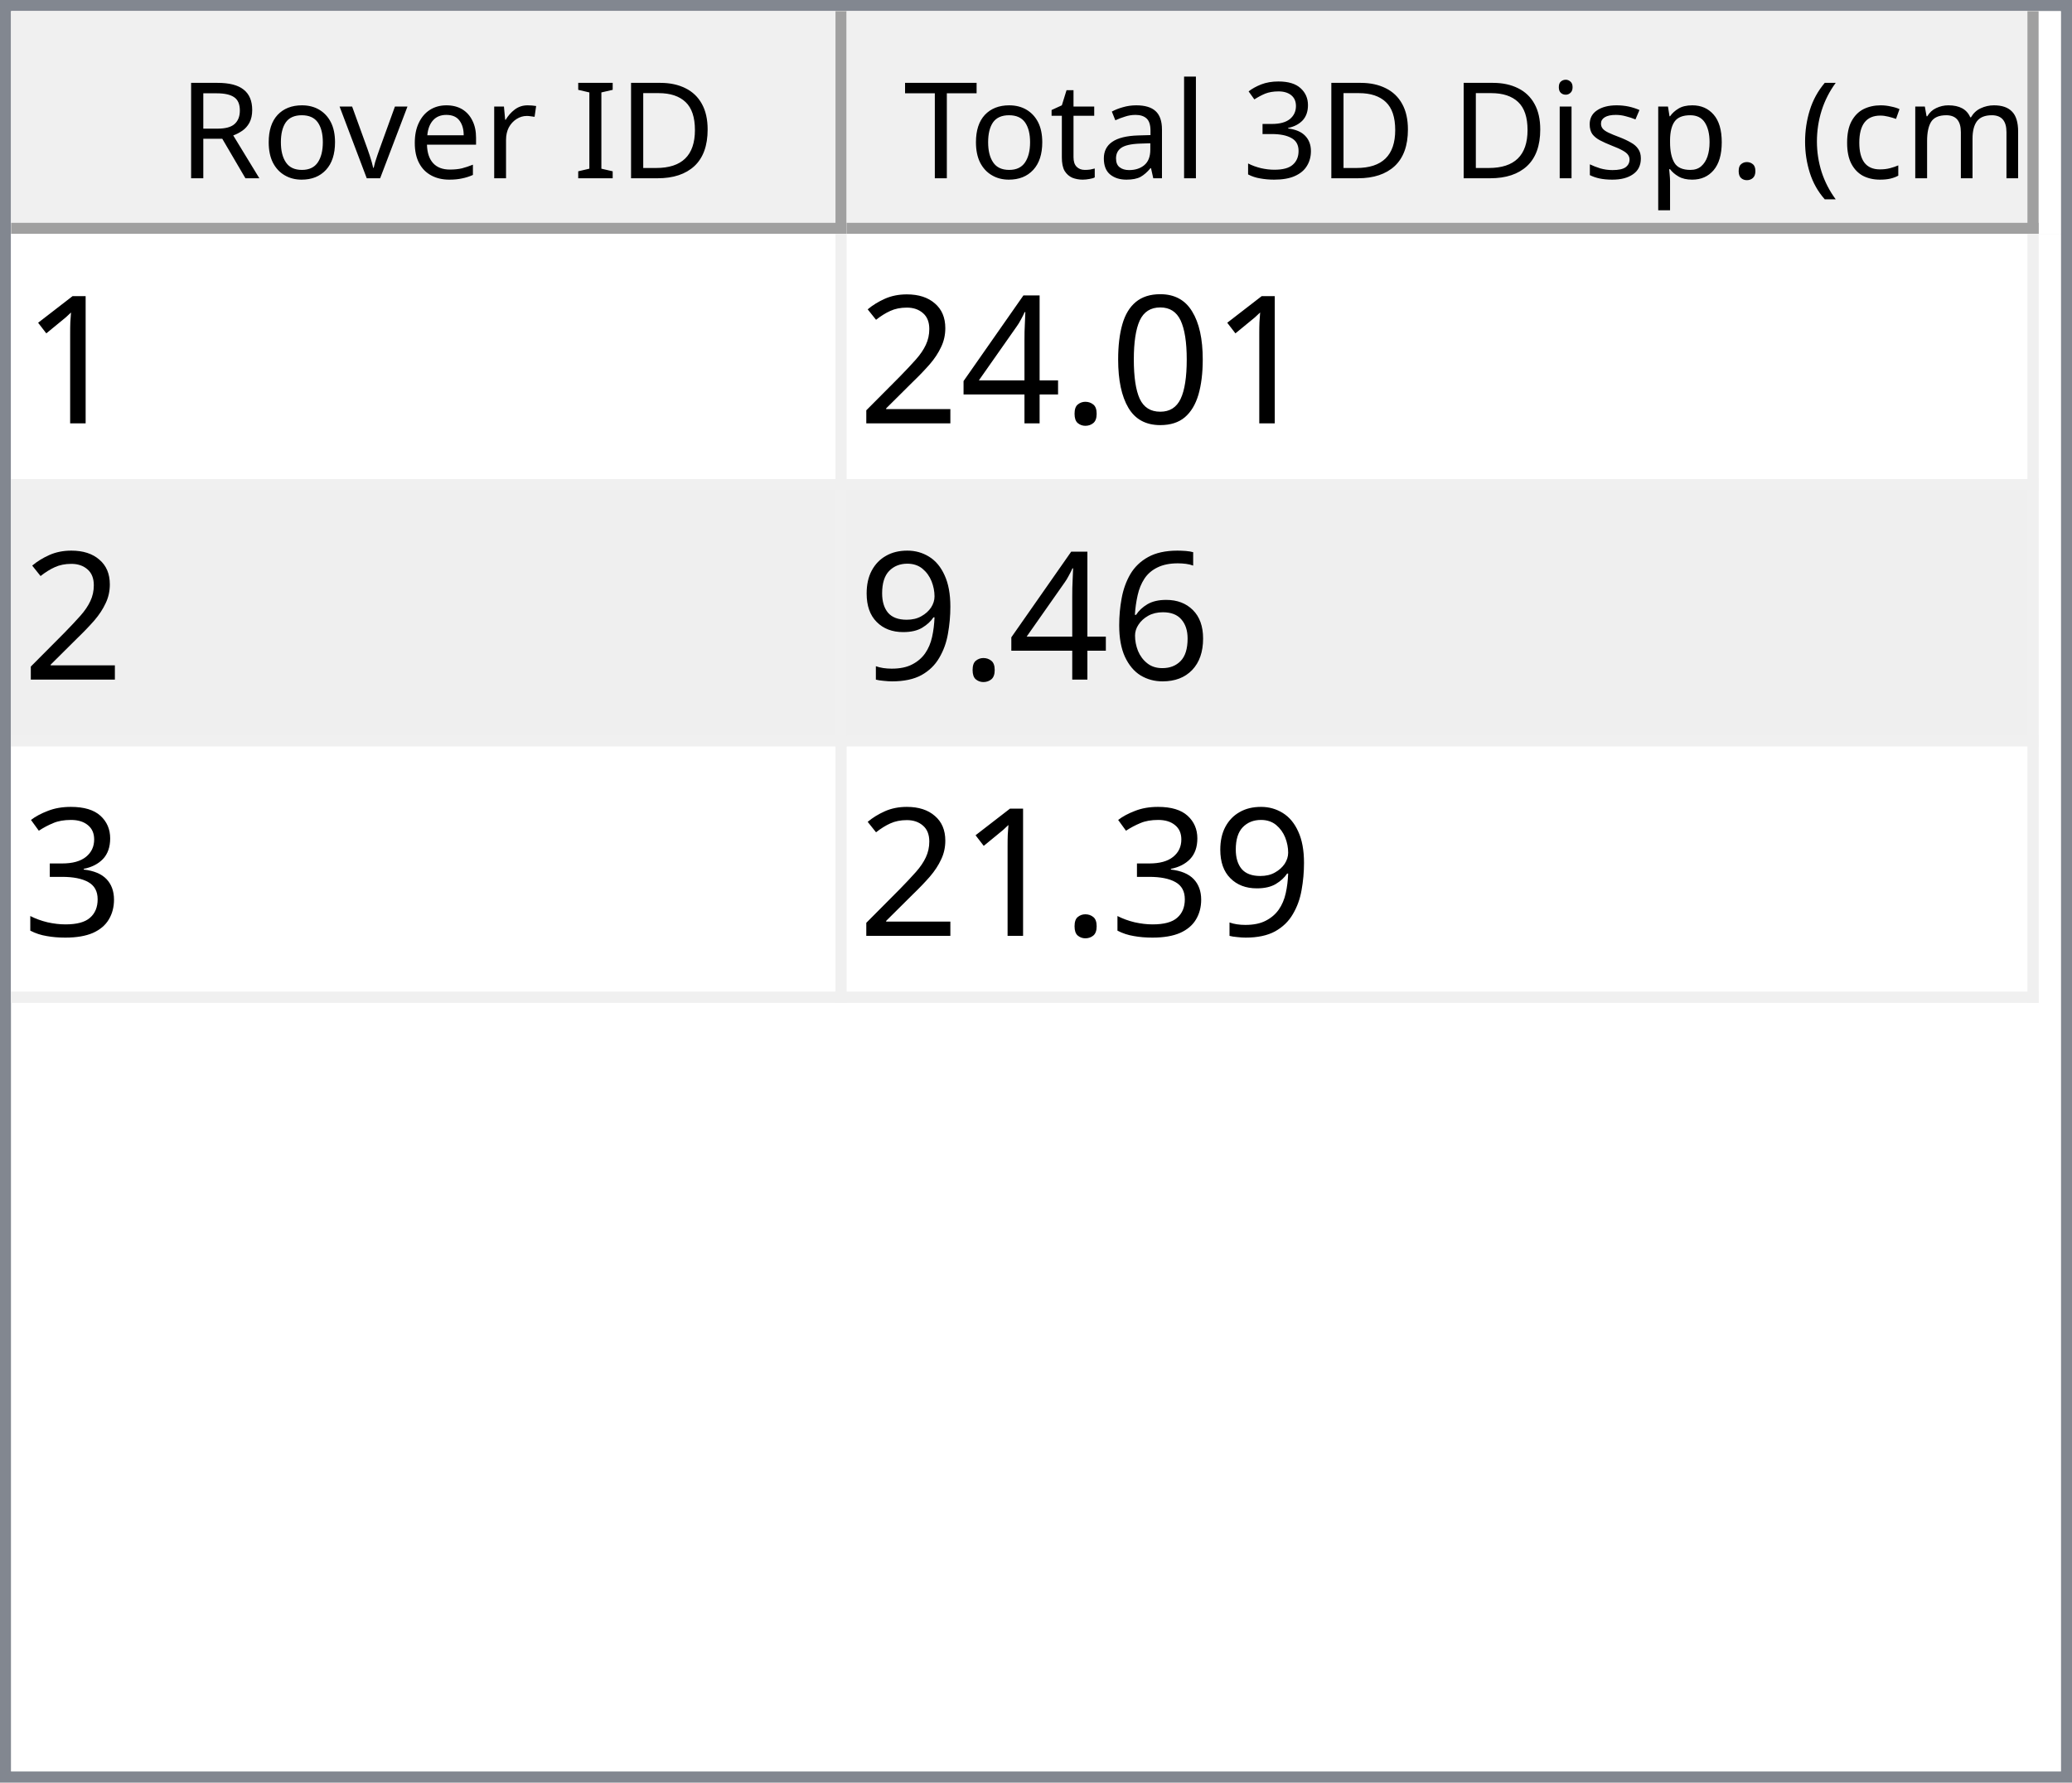
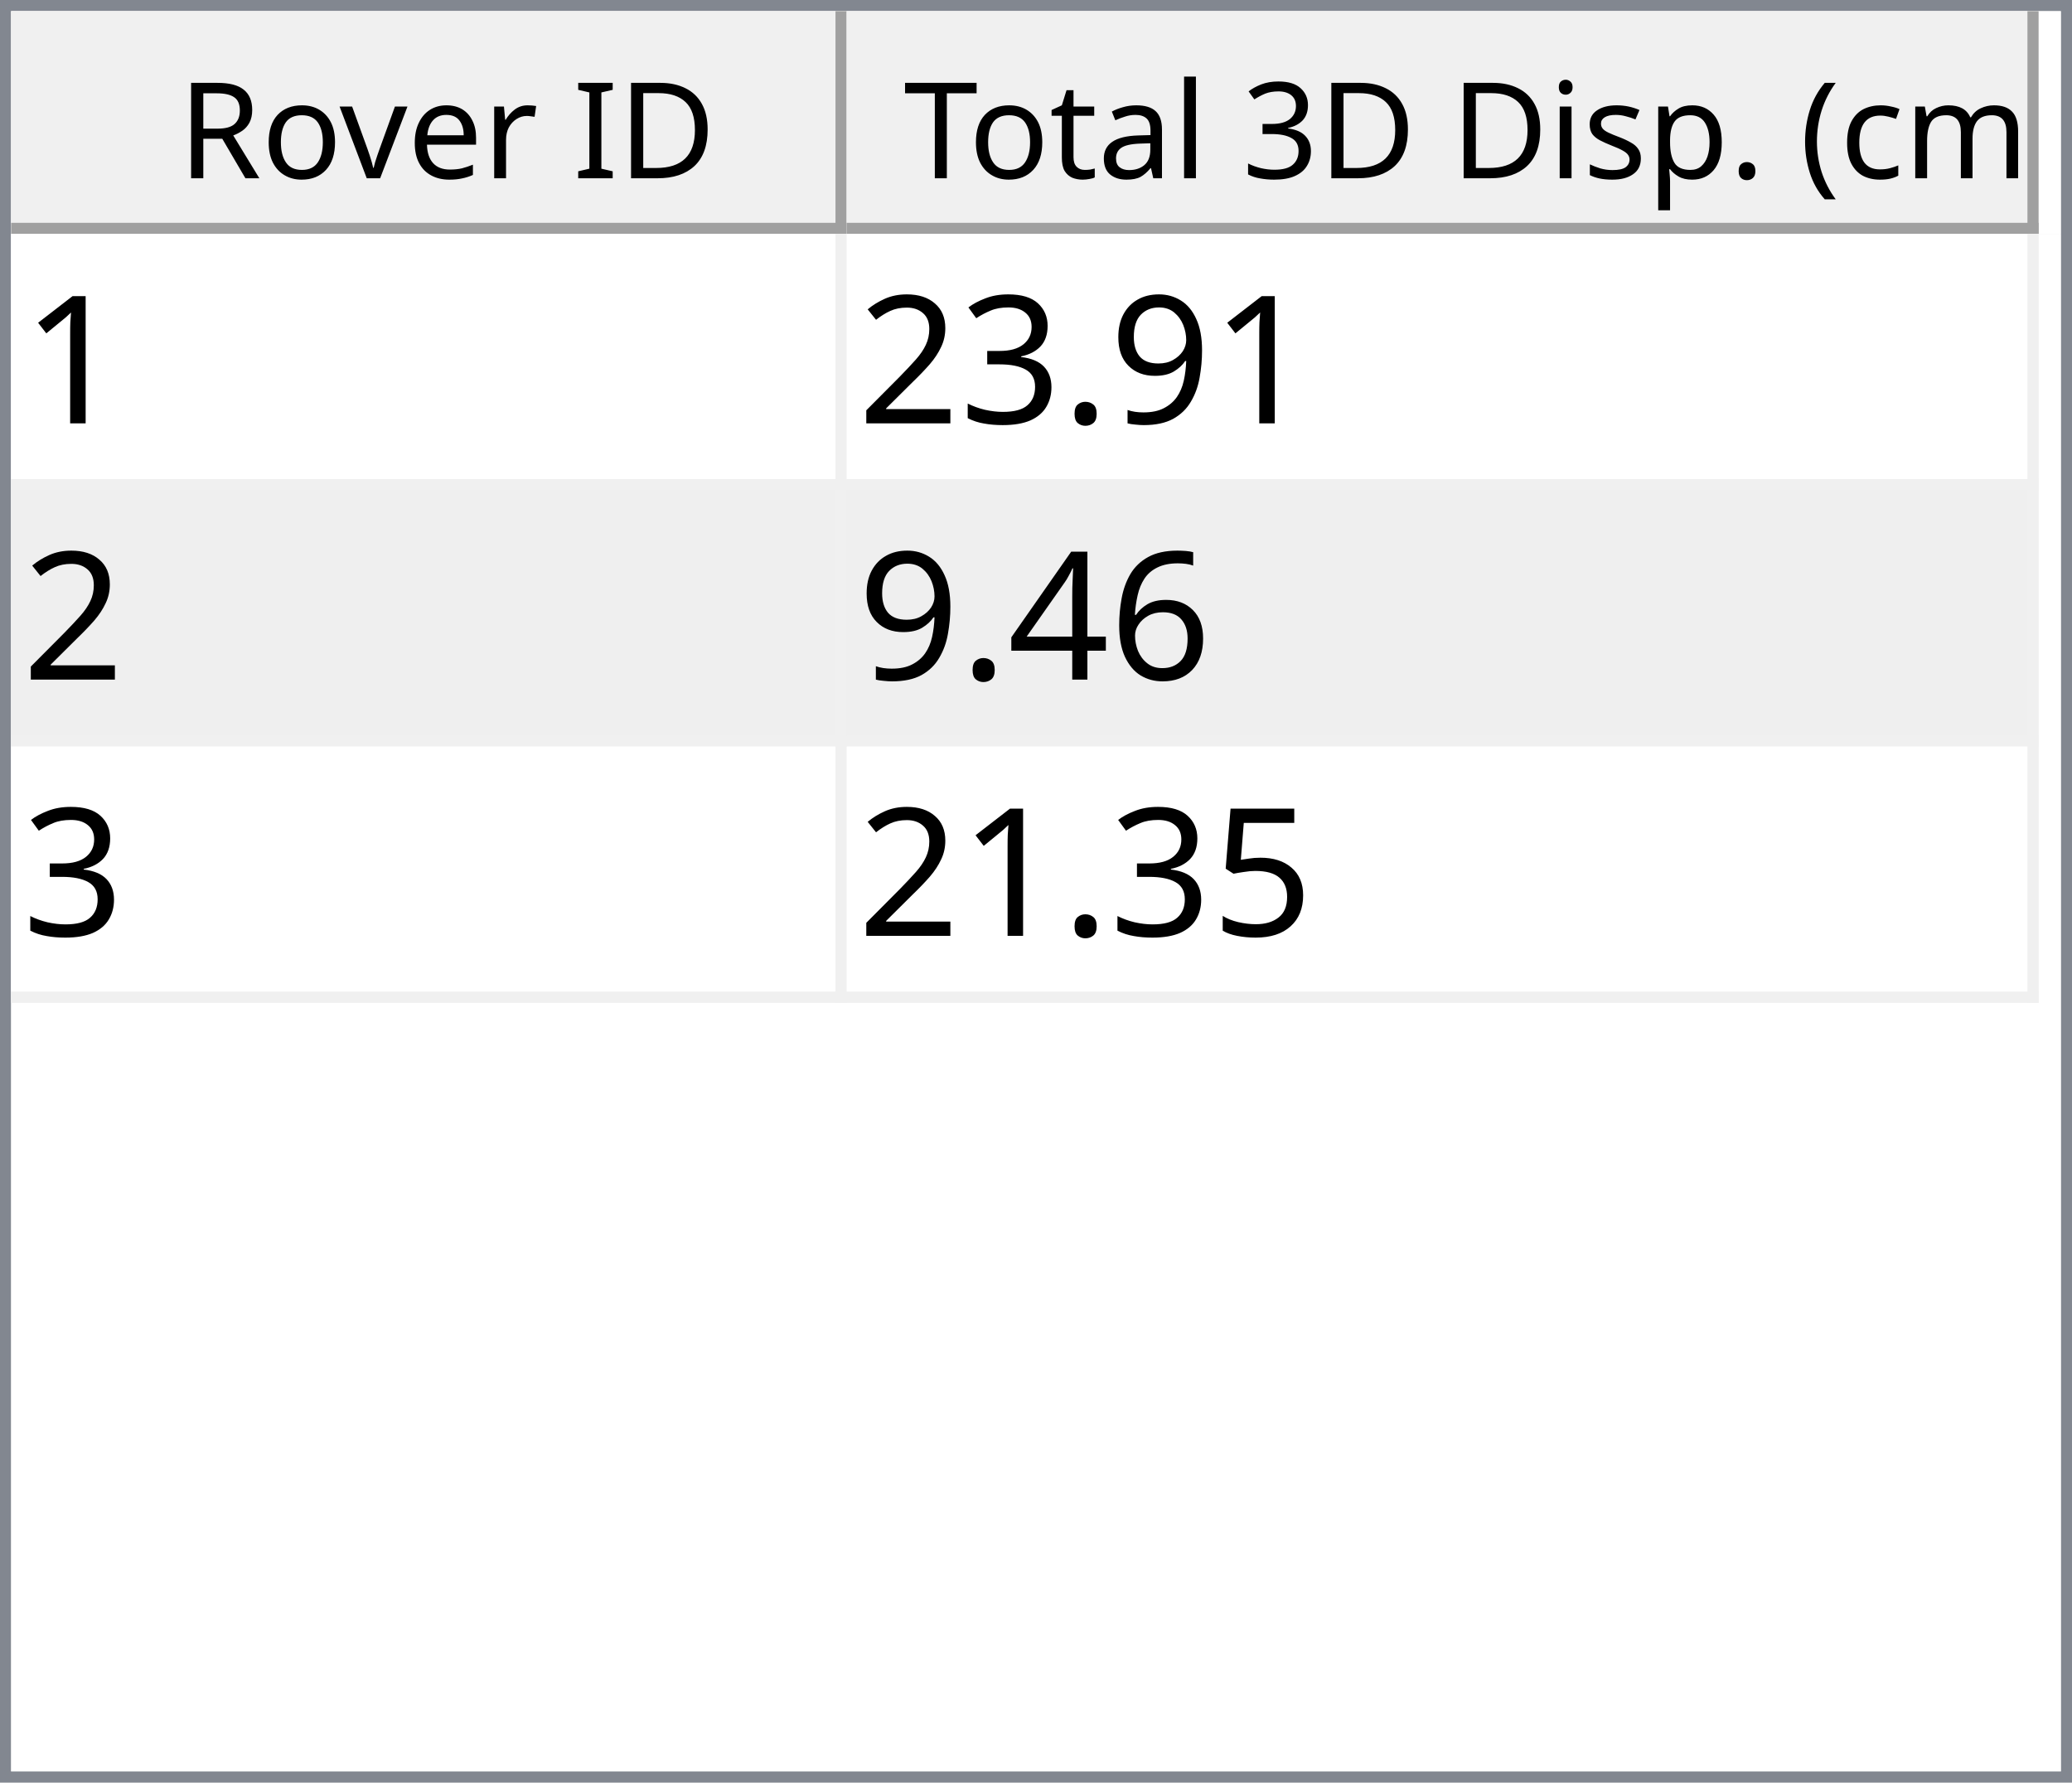
<svg xmlns="http://www.w3.org/2000/svg" style="fill-opacity:1; color-rendering:auto; color-interpolation:auto; text-rendering:auto; stroke:black; stroke-linecap:square; stroke-miterlimit:10; shape-rendering:auto; stroke-opacity:1; fill:black; stroke-dasharray:none; font-weight:normal; stroke-width:1; font-family:'Dialog'; font-style:normal; stroke-linejoin:miter; font-size:12px; stroke-dashoffset:0; image-rendering:auto;" width="186" height="160">
  <defs id="genericDefs" />
  <g>
    <defs id="defs1">
      <clipPath clipPathUnits="userSpaceOnUse" id="clipPath1">
        <path d="M0 0 L186 0 L186 160 L0 160 L0 0 Z" />
      </clipPath>
      <clipPath clipPathUnits="userSpaceOnUse" id="clipPath2">
        <path d="M0 0 L0 160 L186 160 L186 0 Z" />
      </clipPath>
      <clipPath clipPathUnits="userSpaceOnUse" id="clipPath3">
        <path d="M0 0 L0 20 L184 20 L184 0 Z" />
      </clipPath>
      <clipPath clipPathUnits="userSpaceOnUse" id="clipPath4">
        <path d="M0 0 L0 20 L75 20 L75 0 Z" />
      </clipPath>
      <clipPath clipPathUnits="userSpaceOnUse" id="clipPath5">
        <path d="M1 1 L1 19 L74 19 L74 1 Z" />
      </clipPath>
      <clipPath clipPathUnits="userSpaceOnUse" id="clipPath6">
        <path d="M0 0 L0 18 L73 18 L73 0 Z" />
      </clipPath>
      <clipPath clipPathUnits="userSpaceOnUse" id="clipPath7">
        <path d="M-0.5 -0.5 L-0.5 19.5 L74.5 19.5 L74.5 -0.5 Z" />
      </clipPath>
      <clipPath clipPathUnits="userSpaceOnUse" id="clipPath8">
        <path d="M0 0 L0 20 L107 20 L107 0 Z" />
      </clipPath>
      <clipPath clipPathUnits="userSpaceOnUse" id="clipPath9">
        <path d="M1 1 L1 19 L106 19 L106 1 Z" />
      </clipPath>
      <clipPath clipPathUnits="userSpaceOnUse" id="clipPath10">
        <path d="M0 0 L0 18 L105 18 L105 0 Z" />
      </clipPath>
      <clipPath clipPathUnits="userSpaceOnUse" id="clipPath11">
        <path d="M-0.5 -0.5 L-0.5 19.5 L106.5 19.5 L106.5 -0.5 Z" />
      </clipPath>
      <clipPath clipPathUnits="userSpaceOnUse" id="clipPath12">
        <path d="M0 0 L0 138 L184 138 L184 0 Z" />
      </clipPath>
      <clipPath clipPathUnits="userSpaceOnUse" id="clipPath13">
        <path d="M0 0 L0 69 L182 69 L182 0 Z" />
      </clipPath>
      <clipPath clipPathUnits="userSpaceOnUse" id="clipPath14">
        <path d="M-0.5 -0.5 L-0.5 68.5 L181.5 68.5 L181.5 -0.5 Z" />
      </clipPath>
      <clipPath clipPathUnits="userSpaceOnUse" id="clipPath15">
        <path d="M0 0 L0 22 L74 22 L74 0 Z" />
      </clipPath>
      <clipPath clipPathUnits="userSpaceOnUse" id="clipPath16">
        <path d="M0 0 L0 22 L106 22 L106 0 Z" />
      </clipPath>
      <font horiz-adv-x="64.551" id="font1">
        <font-face ascent="107.91" descent="25.098" units-per-em="100" style="font-style:normal; font-family:Segoe UI; font-weight:normal;" />
        <missing-glyph horiz-adv-x="64.551" d="M8.109 0 L8.109 68.266 L56.453 68.266 L56.453 0 L8.109 0 ZM15.328 7.234 L49.219 7.234 L49.219 61.031 L15.328 61.031 L15.328 7.234 Z" />
        <glyph unicode="D" horiz-adv-x="70.117" d="M9.188 0 L9.188 70.016 L28.516 70.016 Q65.531 70.016 65.531 35.891 Q65.531 19.672 55.25 9.836 Q44.969 0 27.734 0 L9.188 0 ZM17.391 62.594 L17.391 7.422 L27.828 7.422 Q41.609 7.422 49.273 14.797 Q56.938 22.172 56.938 35.688 Q56.938 62.594 28.328 62.594 L17.391 62.594 Z" />
        <glyph unicode="I" horiz-adv-x="26.611" d="M17.391 0 L9.188 0 L9.188 70.016 L17.391 70.016 L17.391 0 Z" />
        <glyph unicode=" " horiz-adv-x="27.393" d="" />
        <glyph unicode="r" horiz-adv-x="34.766" d="M34.188 41.891 Q32.078 43.5 28.125 43.5 Q23 43.5 19.555 38.672 Q16.109 33.844 16.109 25.484 L16.109 0 L8.109 0 L8.109 50 L16.109 50 L16.109 39.703 L16.312 39.703 Q18.016 44.969 21.531 47.922 Q25.047 50.875 29.391 50.875 Q32.516 50.875 34.188 50.203 L34.188 41.891 Z" />
        <glyph unicode="e" horiz-adv-x="52.295" d="M48.297 23 L12.984 23 Q13.188 14.656 17.484 10.109 Q21.781 5.562 29.297 5.562 Q37.75 5.562 44.828 11.141 L44.828 3.609 Q38.234 -1.172 27.391 -1.172 Q16.797 -1.172 10.742 5.641 Q4.688 12.453 4.688 24.812 Q4.688 36.469 11.305 43.82 Q17.922 51.172 27.734 51.172 Q37.547 51.172 42.922 44.828 Q48.297 38.484 48.297 27.203 L48.297 23 ZM40.094 29.781 Q40.047 36.719 36.75 40.578 Q33.453 44.438 27.594 44.438 Q21.922 44.438 17.969 40.383 Q14.016 36.328 13.094 29.781 L40.094 29.781 Z" />
        <glyph unicode="v" horiz-adv-x="47.9" d="M47.406 50 L27.484 0 L19.625 0 L0.688 50 L9.469 50 L22.172 13.672 Q23.578 9.672 23.922 6.688 L24.125 6.688 Q24.609 10.453 25.688 13.484 L38.969 50 L47.406 50 Z" />
        <glyph unicode="o" horiz-adv-x="58.594" d="M29 -1.172 Q17.922 -1.172 11.305 5.836 Q4.688 12.844 4.688 24.422 Q4.688 37.016 11.57 44.094 Q18.453 51.172 30.172 51.172 Q41.359 51.172 47.633 44.289 Q53.906 37.406 53.906 25.203 Q53.906 13.234 47.141 6.031 Q40.375 -1.172 29 -1.172 ZM29.594 44.438 Q21.875 44.438 17.383 39.188 Q12.891 33.938 12.891 24.703 Q12.891 15.828 17.43 10.695 Q21.969 5.562 29.594 5.562 Q37.359 5.562 41.531 10.594 Q45.703 15.625 45.703 24.906 Q45.703 34.281 41.531 39.359 Q37.359 44.438 29.594 44.438 Z" />
        <glyph unicode="R" horiz-adv-x="59.814" d="M59.375 0 L49.609 0 L37.891 19.625 Q36.281 22.359 34.766 24.289 Q33.25 26.219 31.664 27.438 Q30.078 28.656 28.25 29.219 Q26.422 29.781 24.125 29.781 L17.391 29.781 L17.391 0 L9.188 0 L9.188 70.016 L30.078 70.016 Q34.672 70.016 38.555 68.867 Q42.438 67.719 45.289 65.375 Q48.141 63.031 49.758 59.547 Q51.375 56.062 51.375 51.375 Q51.375 47.703 50.273 44.656 Q49.172 41.609 47.148 39.211 Q45.125 36.812 42.266 35.133 Q39.406 33.453 35.844 32.516 L35.844 32.328 Q37.594 31.547 38.891 30.547 Q40.188 29.547 41.359 28.18 Q42.531 26.812 43.68 25.078 Q44.828 23.344 46.234 21.047 L59.375 0 ZM17.391 62.594 L17.391 37.203 L28.516 37.203 Q31.594 37.203 34.203 38.133 Q36.812 39.062 38.719 40.797 Q40.625 42.531 41.703 45.047 Q42.781 47.562 42.781 50.688 Q42.781 56.297 39.141 59.445 Q35.5 62.594 28.609 62.594 L17.391 62.594 Z" />
        <glyph unicode=")" horiz-adv-x="30.176" d="M8.297 -15.922 L1.172 -15.922 Q16.406 2.344 16.406 26.812 Q16.406 51.469 1.078 70.016 L8.297 70.016 Q23.531 52.156 23.531 26.703 Q23.531 1.375 8.297 -15.922 Z" />
        <glyph unicode="m" horiz-adv-x="86.133" d="M79.109 0 L71.094 0 L71.094 28.719 Q71.094 37.016 68.531 40.727 Q65.969 44.438 59.906 44.438 Q54.781 44.438 51.195 39.75 Q47.609 35.062 47.609 28.516 L47.609 0 L39.594 0 L39.594 29.688 Q39.594 44.438 28.219 44.438 Q22.953 44.438 19.531 40.016 Q16.109 35.594 16.109 28.516 L16.109 0 L8.109 0 L8.109 50 L16.109 50 L16.109 42.094 L16.312 42.094 Q21.625 51.172 31.844 51.172 Q36.969 51.172 40.773 48.312 Q44.578 45.453 46 40.828 Q51.562 51.172 62.594 51.172 Q79.109 51.172 79.109 30.812 L79.109 0 Z" />
        <glyph unicode="c" horiz-adv-x="46.191" d="M42.188 2.297 Q36.422 -1.172 28.516 -1.172 Q17.828 -1.172 11.258 5.789 Q4.688 12.75 4.688 23.828 Q4.688 36.188 11.766 43.68 Q18.844 51.172 30.672 51.172 Q37.25 51.172 42.281 48.734 L42.281 40.531 Q36.719 44.438 30.375 44.438 Q22.703 44.438 17.797 38.945 Q12.891 33.453 12.891 24.516 Q12.891 15.719 17.508 10.641 Q22.125 5.562 29.891 5.562 Q36.422 5.562 42.188 9.906 L42.188 2.297 Z" />
        <glyph unicode="(" horiz-adv-x="30.176" d="M29.109 -15.922 L21.969 -15.922 Q6.844 1.375 6.844 26.703 Q6.844 52.156 21.969 70.016 L29.203 70.016 Q13.875 51.469 13.875 26.812 Q13.875 2.344 29.109 -15.922 Z" />
        <glyph unicode="." horiz-adv-x="21.68" d="M10.891 -1.078 Q8.641 -1.078 7.055 0.539 Q5.469 2.156 5.469 4.391 Q5.469 6.641 7.055 8.273 Q8.641 9.906 10.891 9.906 Q13.188 9.906 14.797 8.273 Q16.406 6.641 16.406 4.391 Q16.406 2.156 14.797 0.539 Q13.188 -1.078 10.891 -1.078 Z" />
        <glyph unicode="p" horiz-adv-x="58.789" d="M16.312 7.234 L16.109 7.234 L16.109 -23 L8.109 -23 L8.109 50 L16.109 50 L16.109 41.219 L16.312 41.219 Q22.219 51.172 33.594 51.172 Q43.266 51.172 48.688 44.461 Q54.109 37.75 54.109 26.469 Q54.109 13.922 48 6.375 Q41.891 -1.172 31.297 -1.172 Q21.578 -1.172 16.312 7.234 ZM16.109 27.391 L16.109 20.406 Q16.109 14.203 20.141 9.883 Q24.172 5.562 30.375 5.562 Q37.641 5.562 41.773 11.133 Q45.906 16.703 45.906 26.609 Q45.906 34.969 42.047 39.703 Q38.188 44.438 31.594 44.438 Q24.609 44.438 20.359 39.578 Q16.109 34.719 16.109 27.391 Z" />
        <glyph unicode="s" horiz-adv-x="42.432" d="M5.078 1.812 L5.078 10.406 Q11.625 5.562 19.484 5.562 Q30.031 5.562 30.031 12.594 Q30.031 14.594 29.125 15.992 Q28.219 17.391 26.68 18.461 Q25.141 19.531 23.07 20.383 Q21 21.234 18.609 22.172 Q15.281 23.484 12.766 24.828 Q10.25 26.172 8.57 27.859 Q6.891 29.547 6.031 31.695 Q5.172 33.844 5.172 36.719 Q5.172 40.234 6.789 42.945 Q8.406 45.656 11.086 47.484 Q13.766 49.312 17.211 50.242 Q20.656 51.172 24.312 51.172 Q30.812 51.172 35.938 48.922 L35.938 40.828 Q30.422 44.438 23.25 44.438 Q21 44.438 19.195 43.922 Q17.391 43.406 16.094 42.477 Q14.797 41.547 14.086 40.258 Q13.375 38.969 13.375 37.406 Q13.375 35.453 14.086 34.133 Q14.797 32.812 16.164 31.789 Q17.531 30.766 19.484 29.938 Q21.438 29.109 23.922 28.125 Q27.25 26.859 29.883 25.516 Q32.516 24.172 34.375 22.484 Q36.234 20.797 37.234 18.602 Q38.234 16.406 38.234 13.375 Q38.234 9.672 36.602 6.938 Q34.969 4.203 32.234 2.398 Q29.5 0.594 25.93 -0.289 Q22.359 -1.172 18.453 -1.172 Q10.75 -1.172 5.078 1.812 Z" />
        <glyph unicode="i" horiz-adv-x="24.219" d="M12.203 62.703 Q10.062 62.703 8.547 64.164 Q7.031 65.625 7.031 67.875 Q7.031 70.125 8.547 71.609 Q10.062 73.094 12.203 73.094 Q14.406 73.094 15.945 71.609 Q17.484 70.125 17.484 67.875 Q17.484 65.719 15.945 64.211 Q14.406 62.703 12.203 62.703 ZM16.109 0 L8.109 0 L8.109 50 L16.109 50 L16.109 0 Z" />
        <glyph unicode="3" horiz-adv-x="53.906" d="M46.531 19.828 Q46.531 15.094 44.75 11.211 Q42.969 7.328 39.719 4.57 Q36.469 1.812 31.93 0.297 Q27.391 -1.219 21.922 -1.219 Q11.922 -1.219 6 2.594 L6 11.188 Q13.094 5.609 22.219 5.609 Q25.875 5.609 28.828 6.539 Q31.781 7.469 33.906 9.227 Q36.031 10.984 37.18 13.477 Q38.328 15.969 38.328 19.094 Q38.328 32.812 18.797 32.812 L12.984 32.812 L12.984 39.594 L18.5 39.594 Q35.797 39.594 35.797 52.484 Q35.797 64.406 22.609 64.406 Q15.188 64.406 8.688 59.422 L8.688 67.188 Q15.375 71.188 24.609 71.188 Q29 71.188 32.57 69.969 Q36.141 68.75 38.68 66.555 Q41.219 64.359 42.609 61.281 Q44 58.203 44 54.5 Q44 40.672 30.031 36.719 L30.031 36.531 Q33.594 36.141 36.625 34.797 Q39.656 33.453 41.852 31.305 Q44.047 29.156 45.289 26.25 Q46.531 23.344 46.531 19.828 Z" />
        <glyph unicode="l" horiz-adv-x="24.219" d="M16.109 0 L8.109 0 L8.109 74.031 L16.109 74.031 L16.109 0 Z" />
        <glyph unicode="a" horiz-adv-x="50.879" d="M43.891 0 L35.891 0 L35.891 7.812 L35.688 7.812 Q30.469 -1.172 20.312 -1.172 Q12.844 -1.172 8.617 2.781 Q4.391 6.734 4.391 13.281 Q4.391 27.297 20.906 29.594 L35.891 31.688 Q35.891 44.438 25.594 44.438 Q16.547 44.438 9.281 38.281 L9.281 46.484 Q16.656 51.172 26.266 51.172 Q43.891 51.172 43.891 32.516 L43.891 0 ZM35.891 25.297 L23.828 23.641 Q18.266 22.859 15.43 20.875 Q12.594 18.891 12.594 13.875 Q12.594 10.203 15.211 7.883 Q17.828 5.562 22.172 5.562 Q28.125 5.562 32.008 9.742 Q35.891 13.922 35.891 20.312 L35.891 25.297 Z" />
        <glyph unicode="t" horiz-adv-x="33.887" d="M31.297 0.484 Q28.469 -1.078 23.828 -1.078 Q10.688 -1.078 10.688 13.578 L10.688 43.172 L2.094 43.172 L2.094 50 L10.688 50 L10.688 62.203 L18.703 64.797 L18.703 50 L31.297 50 L31.297 43.172 L18.703 43.172 L18.703 14.984 Q18.703 9.969 20.414 7.82 Q22.125 5.672 26.078 5.672 Q29.109 5.672 31.297 7.328 L31.297 0.484 Z" />
        <glyph unicode="T" horiz-adv-x="52.393" d="M50.594 62.594 L30.375 62.594 L30.375 0 L22.172 0 L22.172 62.594 L2 62.594 L2 70.016 L50.594 70.016 L50.594 62.594 Z" />
      </font>
      <font horiz-adv-x="75.0" id="font2">
        <font-face ascent="100.537" descent="21.973" units-per-em="100" style="font-style:normal; font-family:sans-serif; font-weight:normal;" />
        <missing-glyph horiz-adv-x="75.0" d="M12.5 0 L12.5 62.5 L62.5 62.5 L62.5 0 L12.5 0 ZM14.062 1.562 L60.938 1.562 L60.938 60.938 L14.062 60.938 L14.062 1.562 Z" />
        <glyph unicode="1" horiz-adv-x="55.615" d="M37.25 0 L28.469 0 L28.469 56 Q25.297 52.984 20.141 49.953 Q14.984 46.922 10.891 45.406 L10.891 53.906 Q18.266 57.375 23.781 62.305 Q29.297 67.234 31.594 71.875 L37.25 71.875 L37.25 0 Z" />
-         <glyph unicode="0" horiz-adv-x="55.615" d="M4.156 35.297 Q4.156 48 6.766 55.742 Q9.375 63.484 14.523 67.68 Q19.672 71.875 27.484 71.875 Q33.25 71.875 37.594 69.555 Q41.938 67.234 44.773 62.867 Q47.609 58.5 49.219 52.227 Q50.828 45.953 50.828 35.297 Q50.828 22.703 48.242 14.969 Q45.656 7.234 40.508 3.008 Q35.359 -1.219 27.484 -1.219 Q17.141 -1.219 11.234 6.203 Q4.156 15.141 4.156 35.297 ZM13.188 35.297 Q13.188 17.672 17.312 11.836 Q21.438 6 27.484 6 Q33.547 6 37.672 11.859 Q41.797 17.719 41.797 35.297 Q41.797 52.984 37.672 58.789 Q33.547 64.594 27.391 64.594 Q21.344 64.594 17.719 59.469 Q13.188 52.938 13.188 35.297 Z" />
+         <glyph unicode="9" horiz-adv-x="55.615" d="M5.469 16.547 L13.922 17.328 Q14.984 11.375 18.016 8.688 Q21.047 6 25.781 6 Q29.828 6 32.883 7.859 Q35.938 9.719 37.891 12.82 Q39.844 15.922 41.164 21.195 Q42.484 26.469 42.484 31.938 Q42.484 32.516 42.438 33.688 Q39.797 29.5 35.234 26.883 Q30.672 24.266 25.344 24.266 Q16.453 24.266 10.305 30.711 Q4.156 37.156 4.156 47.703 Q4.156 58.594 10.578 65.234 Q17 71.875 26.656 71.875 Q33.641 71.875 39.43 68.117 Q45.219 64.359 48.219 57.398 Q51.219 50.438 51.219 37.25 Q51.219 23.531 48.242 15.406 Q45.266 7.281 39.383 3.031 Q33.5 -1.219 25.594 -1.219 Q17.188 -1.219 11.867 3.445 Q6.547 8.109 5.469 16.547 ZM41.453 48.141 Q41.453 55.719 37.43 60.156 Q33.406 64.594 27.734 64.594 Q21.875 64.594 17.531 59.812 Q13.188 55.031 13.188 47.406 Q13.188 40.578 17.312 36.305 Q21.438 32.031 27.484 32.031 Q33.594 32.031 37.523 36.305 Q41.453 40.578 41.453 48.141 Z" />
        <glyph unicode="." horiz-adv-x="27.783" d="M9.078 0 L9.078 10.016 L19.094 10.016 L19.094 0 L9.078 0 Z" />
-         <glyph unicode="4" horiz-adv-x="55.615" d="M32.328 0 L32.328 17.141 L1.266 17.141 L1.266 25.203 L33.938 71.578 L41.109 71.578 L41.109 25.203 L50.781 25.203 L50.781 17.141 L41.109 17.141 L41.109 0 L32.328 0 ZM32.328 25.203 L32.328 57.469 L9.906 25.203 L32.328 25.203 Z" />
+         <glyph unicode="3" horiz-adv-x="55.615" d="M4.203 18.891 L12.984 20.062 Q14.5 12.594 18.141 9.297 Q21.781 6 27 6 Q33.203 6 37.477 10.297 Q41.75 14.594 41.75 20.953 Q41.75 27 37.797 30.93 Q33.844 34.859 27.734 34.859 Q25.25 34.859 21.531 33.891 L22.516 41.609 Q23.391 41.5 23.922 41.5 Q29.547 41.5 34.039 44.43 Q38.531 47.359 38.531 53.469 Q38.531 58.297 35.258 61.477 Q31.984 64.656 26.812 64.656 Q21.688 64.656 18.266 61.43 Q14.844 58.203 13.875 51.766 L5.078 53.328 Q6.688 62.156 12.398 67.016 Q18.109 71.875 26.609 71.875 Q32.469 71.875 37.398 69.359 Q42.328 66.844 44.945 62.5 Q47.562 58.156 47.562 53.266 Q47.562 48.641 45.07 44.828 Q42.578 41.016 37.703 38.766 Q44.047 37.312 47.562 32.695 Q51.078 28.078 51.078 21.141 Q51.078 11.766 44.242 5.25 Q37.406 -1.266 26.953 -1.266 Q17.531 -1.266 11.305 4.352 Q5.078 9.969 4.203 18.891 Z" />
        <glyph unicode="2" horiz-adv-x="55.615" d="M50.344 8.453 L50.344 0 L3.031 0 Q2.938 3.172 4.047 6.109 Q5.859 10.938 9.836 15.625 Q13.812 20.312 21.344 26.469 Q33.016 36.031 37.117 41.625 Q41.219 47.219 41.219 52.203 Q41.219 57.422 37.477 61.008 Q33.734 64.594 27.734 64.594 Q21.391 64.594 17.578 60.789 Q13.766 56.984 13.719 50.25 L4.688 51.172 Q5.609 61.281 11.664 66.578 Q17.719 71.875 27.938 71.875 Q38.234 71.875 44.242 66.164 Q50.25 60.453 50.25 52 Q50.25 47.703 48.492 43.555 Q46.734 39.406 42.656 34.812 Q38.578 30.219 29.109 22.219 Q21.188 15.578 18.945 13.211 Q16.703 10.844 15.234 8.453 L50.344 8.453 Z" />
        <glyph unicode="6" horiz-adv-x="55.615" d="M49.75 54.047 L41.016 53.375 Q39.844 58.547 37.703 60.891 Q34.125 64.656 28.906 64.656 Q24.703 64.656 21.531 62.312 Q17.391 59.281 14.992 53.469 Q12.594 47.656 12.5 36.922 Q15.672 41.75 20.266 44.094 Q24.859 46.438 29.891 46.438 Q38.672 46.438 44.852 39.969 Q51.031 33.5 51.031 23.25 Q51.031 16.5 48.125 10.719 Q45.219 4.938 40.141 1.859 Q35.062 -1.219 28.609 -1.219 Q17.625 -1.219 10.695 6.859 Q3.766 14.938 3.766 33.5 Q3.766 54.25 11.422 63.672 Q18.109 71.875 29.438 71.875 Q37.891 71.875 43.289 67.141 Q48.688 62.406 49.75 54.047 ZM13.875 23.188 Q13.875 18.656 15.797 14.508 Q17.719 10.359 21.188 8.18 Q24.656 6 28.469 6 Q34.031 6 38.039 10.492 Q42.047 14.984 42.047 22.703 Q42.047 30.125 38.086 34.398 Q34.125 38.672 28.125 38.672 Q22.172 38.672 18.023 34.398 Q13.875 30.125 13.875 23.188 Z" />
-         <glyph unicode="9" horiz-adv-x="55.615" d="M5.469 16.547 L13.922 17.328 Q14.984 11.375 18.016 8.688 Q21.047 6 25.781 6 Q29.828 6 32.883 7.859 Q35.938 9.719 37.891 12.82 Q39.844 15.922 41.164 21.195 Q42.484 26.469 42.484 31.938 Q42.484 32.516 42.438 33.688 Q39.797 29.5 35.234 26.883 Q30.672 24.266 25.344 24.266 Q16.453 24.266 10.305 30.711 Q4.156 37.156 4.156 47.703 Q4.156 58.594 10.578 65.234 Q17 71.875 26.656 71.875 Q33.641 71.875 39.43 68.117 Q45.219 64.359 48.219 57.398 Q51.219 50.438 51.219 37.25 Q51.219 23.531 48.242 15.406 Q45.266 7.281 39.383 3.031 Q33.5 -1.219 25.594 -1.219 Q17.188 -1.219 11.867 3.445 Q6.547 8.109 5.469 16.547 ZM41.453 48.141 Q41.453 55.719 37.43 60.156 Q33.406 64.594 27.734 64.594 Q21.875 64.594 17.531 59.812 Q13.188 55.031 13.188 47.406 Q13.188 40.578 17.312 36.305 Q21.438 32.031 27.484 32.031 Q33.594 32.031 37.523 36.305 Q41.453 40.578 41.453 48.141 Z" />
-         <glyph unicode="3" horiz-adv-x="55.615" d="M4.203 18.891 L12.984 20.062 Q14.5 12.594 18.141 9.297 Q21.781 6 27 6 Q33.203 6 37.477 10.297 Q41.75 14.594 41.75 20.953 Q41.75 27 37.797 30.93 Q33.844 34.859 27.734 34.859 Q25.25 34.859 21.531 33.891 L22.516 41.609 Q23.391 41.5 23.922 41.5 Q29.547 41.5 34.039 44.43 Q38.531 47.359 38.531 53.469 Q38.531 58.297 35.258 61.477 Q31.984 64.656 26.812 64.656 Q21.688 64.656 18.266 61.43 Q14.844 58.203 13.875 51.766 L5.078 53.328 Q6.688 62.156 12.398 67.016 Q18.109 71.875 26.609 71.875 Q32.469 71.875 37.398 69.359 Q42.328 66.844 44.945 62.5 Q47.562 58.156 47.562 53.266 Q47.562 48.641 45.07 44.828 Q42.578 41.016 37.703 38.766 Q44.047 37.312 47.562 32.695 Q51.078 28.078 51.078 21.141 Q51.078 11.766 44.242 5.25 Q37.406 -1.266 26.953 -1.266 Q17.531 -1.266 11.305 4.352 Q5.078 9.969 4.203 18.891 Z" />
+         <glyph unicode="4" horiz-adv-x="55.615" d="M32.328 0 L32.328 17.141 L1.266 17.141 L1.266 25.203 L33.938 71.578 L41.109 71.578 L41.109 25.203 L50.781 25.203 L50.781 17.141 L41.109 17.141 L41.109 0 L32.328 0 ZM32.328 25.203 L32.328 57.469 L9.906 25.203 L32.328 25.203 Z" />
+         <glyph unicode="5" horiz-adv-x="55.615" d="M4.156 18.75 L13.375 19.531 Q14.406 12.797 18.141 9.398 Q21.875 6 27.156 6 Q33.5 6 37.891 10.789 Q42.281 15.578 42.281 23.484 Q42.281 31 38.062 35.352 Q33.844 39.703 27 39.703 Q22.75 39.703 19.336 37.773 Q15.922 35.844 13.969 32.766 L5.719 33.844 L12.641 70.609 L48.25 70.609 L48.25 62.203 L19.672 62.203 L15.828 42.969 Q22.266 47.469 29.344 47.469 Q38.719 47.469 45.164 40.969 Q51.609 34.469 51.609 24.266 Q51.609 14.547 45.953 7.469 Q39.062 -1.219 27.156 -1.219 Q17.391 -1.219 11.211 4.25 Q5.031 9.719 4.156 18.75 Z" />
      </font>
    </defs>
    <g style="fill:white; stroke:white;">
      <rect x="0" y="0" width="186" style="clip-path:url(#clipPath1); stroke:none;" height="160" />
    </g>
    <g style="fill:white; text-rendering:optimizeSpeed; color-rendering:optimizeSpeed; image-rendering:optimizeSpeed; shape-rendering:crispEdges; stroke:white; color-interpolation:sRGB;">
      <rect x="0" width="186" height="160" y="0" style="stroke:none;" />
      <path style="stroke:none;" d="M0 160 L186 160 L186 0 L0 0 Z" />
    </g>
    <g style="fill:rgb(240,240,240); font-family:'Segoe UI'; stroke:rgb(240,240,240);">
      <rect x="0" y="0" width="186" style="clip-path:url(#clipPath2); stroke:none;" height="160" />
    </g>
    <g style="fill:rgb(130,135,144); font-family:'Segoe UI'; stroke:rgb(130,135,144);">
      <path d="M0 0 L186 0 L186 160 L0 160 L0 0 ZM1 1 L185 1 L185 159 L1 159 L1 1 Z" style="fill-rule:evenodd; clip-path:url(#clipPath2); stroke:none;" />
    </g>
    <g style="fill:white; font-family:'Segoe UI'; stroke:white;" transform="translate(1,1)">
      <rect x="0" y="0" width="184" style="clip-path:url(#clipPath3); stroke:none;" height="20" />
    </g>
    <g style="fill:rgb(240,240,240); font-family:'Segoe UI'; stroke:rgb(240,240,240);" transform="translate(1,1)">
      <rect x="0" y="0" width="75" style="clip-path:url(#clipPath4); stroke:none;" height="20" />
    </g>
    <g style="font-family:'Segoe UI';" transform="translate(2,2)">
      <text x="14" xml:space="preserve" y="14" style="clip-path:url(#clipPath6); stroke:none;">Rover ID</text>
    </g>
    <g style="fill:rgb(160,160,160); font-family:'Segoe UI'; stroke:rgb(160,160,160); stroke-linejoin:bevel;" transform="translate(1.5,1.5)">
      <line x1="74" x2="74" y1="0" style="fill:none; clip-path:url(#clipPath7);" y2="19" />
    </g>
    <g style="fill:rgb(160,160,160); font-family:'Segoe UI'; stroke:rgb(160,160,160); stroke-linejoin:bevel;" transform="matrix(1,0,0,1,1,1) translate(0.5,0.5)">
      <line x1="0" x2="74" y1="19" style="fill:none; clip-path:url(#clipPath7);" y2="19" />
    </g>
    <g style="fill:rgb(240,240,240); font-family:'Segoe UI'; stroke:rgb(240,240,240);" transform="translate(76,1)">
      <rect x="0" y="0" width="107" style="clip-path:url(#clipPath8); stroke:none;" height="20" />
    </g>
    <g style="font-family:'Segoe UI';" transform="translate(77,2)">
      <text x="1" xml:space="preserve" y="14" style="clip-path:url(#clipPath10); stroke:none;"> Total 3D Disp. (cm)</text>
    </g>
    <g style="fill:rgb(160,160,160); font-family:'Segoe UI'; stroke:rgb(160,160,160); stroke-linejoin:bevel;" transform="translate(76.5,1.5)">
      <line x1="106" x2="106" y1="0" style="fill:none; clip-path:url(#clipPath11);" y2="19" />
    </g>
    <g style="fill:rgb(160,160,160); font-family:'Segoe UI'; stroke:rgb(160,160,160); stroke-linejoin:bevel;" transform="matrix(1,0,0,1,76,1) translate(0.5,0.5)">
      <line x1="0" x2="106" y1="19" style="fill:none; clip-path:url(#clipPath11);" y2="19" />
    </g>
    <g style="fill:white; font-family:'Segoe UI'; stroke:white;" transform="translate(1,21)">
      <rect x="0" y="0" width="184" style="clip-path:url(#clipPath12); stroke:none;" height="138" />
    </g>
    <g style="fill:rgb(240,240,240); font-size:16px; font-family:sans-serif; stroke:rgb(240,240,240);" transform="translate(1,21)">
      <rect x="0" y="0" width="182" style="clip-path:url(#clipPath13); stroke:none;" height="69" />
      <line transform="translate(0.5,0.5)" x1="0" x2="181" y1="22" style="clip-path:url(#clipPath14); fill:none; stroke-linejoin:bevel;" y2="22" />
    </g>
    <g transform="matrix(1,0,0,1,1,21) translate(0.5,0.5)" style="fill:rgb(240,240,240); font-size:16px; font-family:sans-serif; stroke:rgb(240,240,240); stroke-linejoin:bevel;">
      <line x1="0" x2="181" y1="45" style="fill:none; clip-path:url(#clipPath14);" y2="45" />
    </g>
    <g transform="matrix(1,0,0,1,1,21) translate(0.5,0.5)" style="fill:rgb(240,240,240); font-size:16px; font-family:sans-serif; stroke:rgb(240,240,240); stroke-linejoin:bevel;">
      <line x1="0" x2="181" y1="68" style="fill:none; clip-path:url(#clipPath14);" y2="68" />
    </g>
    <g transform="matrix(1,0,0,1,1,21) translate(0.5,0.5)" style="fill:rgb(240,240,240); font-size:16px; font-family:sans-serif; stroke:rgb(240,240,240); stroke-linejoin:bevel;">
      <line x1="74" x2="74" y1="0" style="fill:none; clip-path:url(#clipPath14);" y2="68" />
    </g>
    <g transform="matrix(1,0,0,1,1,21) translate(0.5,0.5)" style="fill:rgb(240,240,240); font-size:16px; font-family:sans-serif; stroke:rgb(240,240,240); stroke-linejoin:bevel;">
      <line x1="181" x2="181" y1="0" style="fill:none; clip-path:url(#clipPath14);" y2="68" />
    </g>
    <g style="fill:white; font-size:16px; font-family:sans-serif; stroke:white;" transform="matrix(1,0,0,1,1,21)">
      <rect x="0" y="0" width="74" style="clip-path:url(#clipPath15); stroke:none;" height="22" />
      <text x="1" y="17" style="fill:black; clip-path:url(#clipPath15); stroke:none;" xml:space="preserve">1</text>
    </g>
    <g style="fill:white; font-size:16px; font-family:sans-serif; stroke:white;" transform="matrix(1,0,0,1,1,21) translate(75,0)">
      <rect x="0" y="0" width="106" style="clip-path:url(#clipPath16); stroke:none;" height="22" />
-       <text x="1" y="17" style="fill:black; clip-path:url(#clipPath16); stroke:none;" xml:space="preserve">24.01</text>
+       <text x="1" y="17" style="fill:black; clip-path:url(#clipPath16); stroke:none;" xml:space="preserve">23.91</text>
    </g>
    <g style="fill:rgb(239,239,239); font-size:16px; font-family:sans-serif; stroke:rgb(239,239,239);" transform="matrix(1,0,0,1,1,21) translate(0,23)">
      <rect x="0" y="0" width="74" style="clip-path:url(#clipPath15); stroke:none;" height="22" />
      <text x="1" y="17" style="fill:black; clip-path:url(#clipPath15); stroke:none;" xml:space="preserve">2</text>
    </g>
    <g style="fill:rgb(239,239,239); font-size:16px; font-family:sans-serif; stroke:rgb(239,239,239);" transform="matrix(1,0,0,1,1,21) translate(75,23)">
      <rect x="0" y="0" width="106" style="clip-path:url(#clipPath16); stroke:none;" height="22" />
      <text x="1" y="17" style="fill:black; clip-path:url(#clipPath16); stroke:none;" xml:space="preserve">9.46</text>
    </g>
    <g style="fill:white; font-size:16px; font-family:sans-serif; stroke:white;" transform="matrix(1,0,0,1,1,21) translate(0,46)">
      <rect x="0" y="0" width="74" style="clip-path:url(#clipPath15); stroke:none;" height="22" />
      <text x="1" y="17" style="fill:black; clip-path:url(#clipPath15); stroke:none;" xml:space="preserve">3</text>
    </g>
    <g style="fill:white; font-size:16px; font-family:sans-serif; stroke:white;" transform="matrix(1,0,0,1,1,21) translate(75,46)">
      <rect x="0" y="0" width="106" style="clip-path:url(#clipPath16); stroke:none;" height="22" />
-       <text x="1" y="17" style="fill:black; clip-path:url(#clipPath16); stroke:none;" xml:space="preserve">21.39</text>
+       <text x="1" y="17" style="fill:black; clip-path:url(#clipPath16); stroke:none;" xml:space="preserve">21.35</text>
    </g>
  </g>
</svg>
